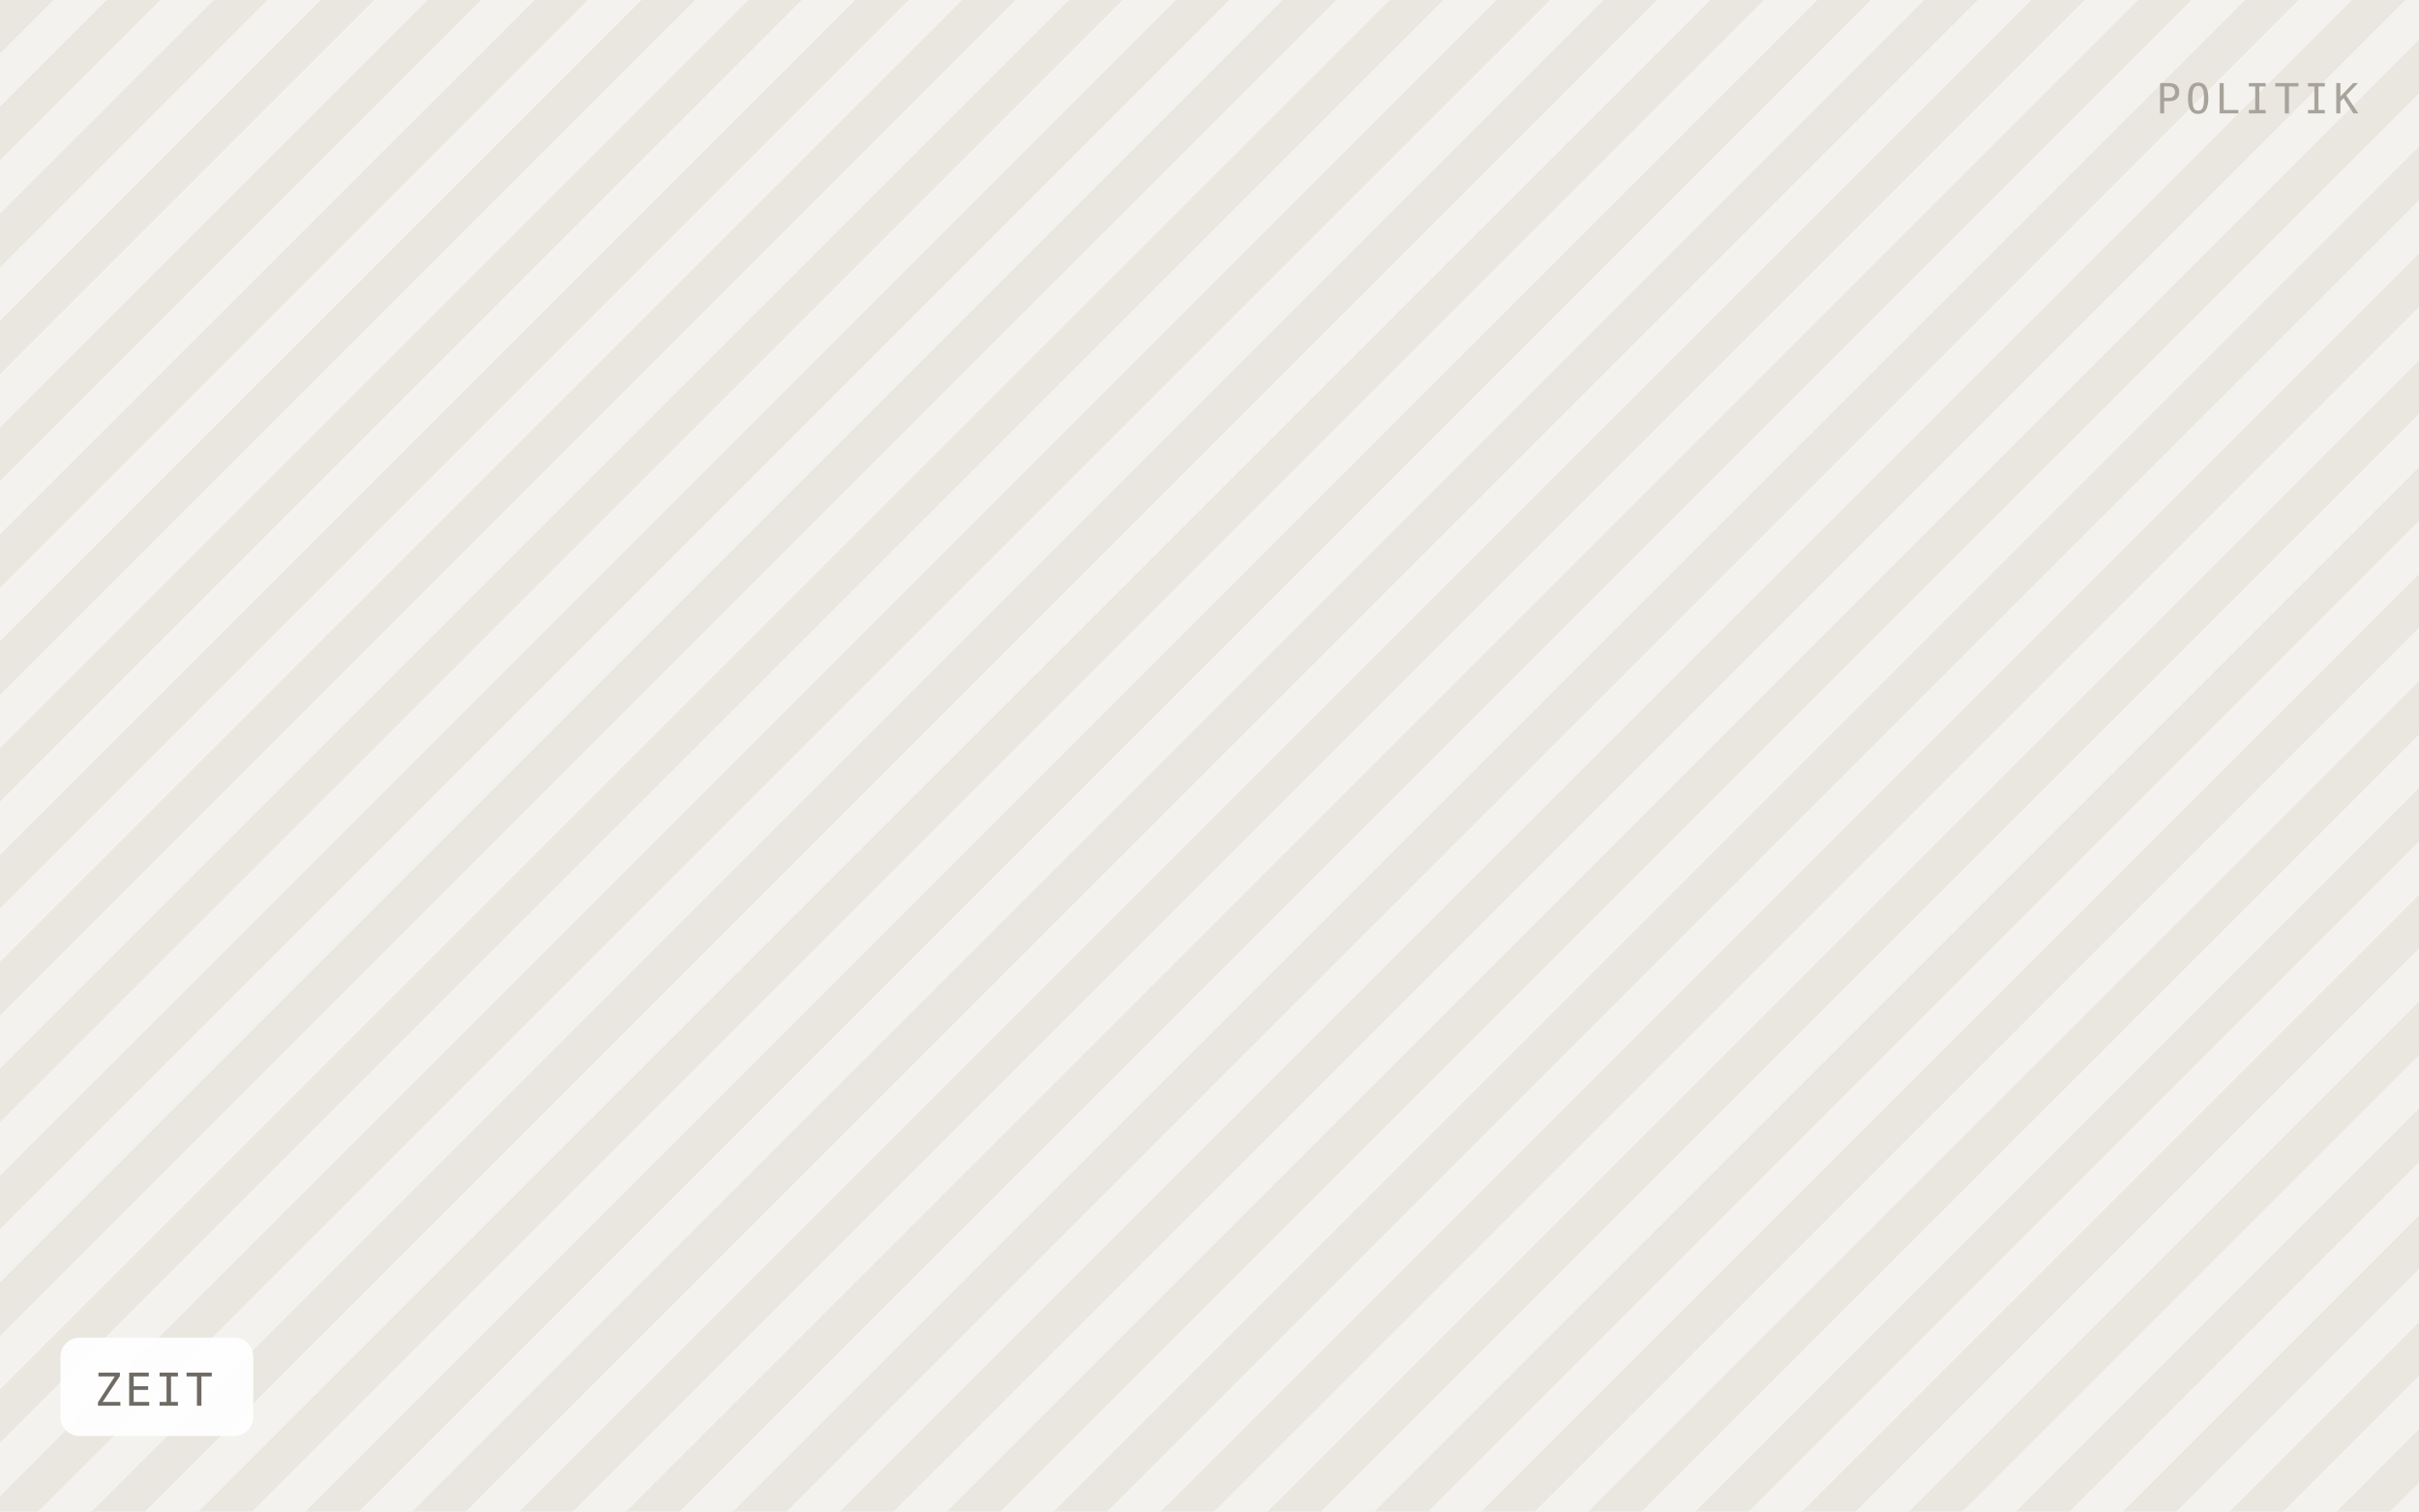
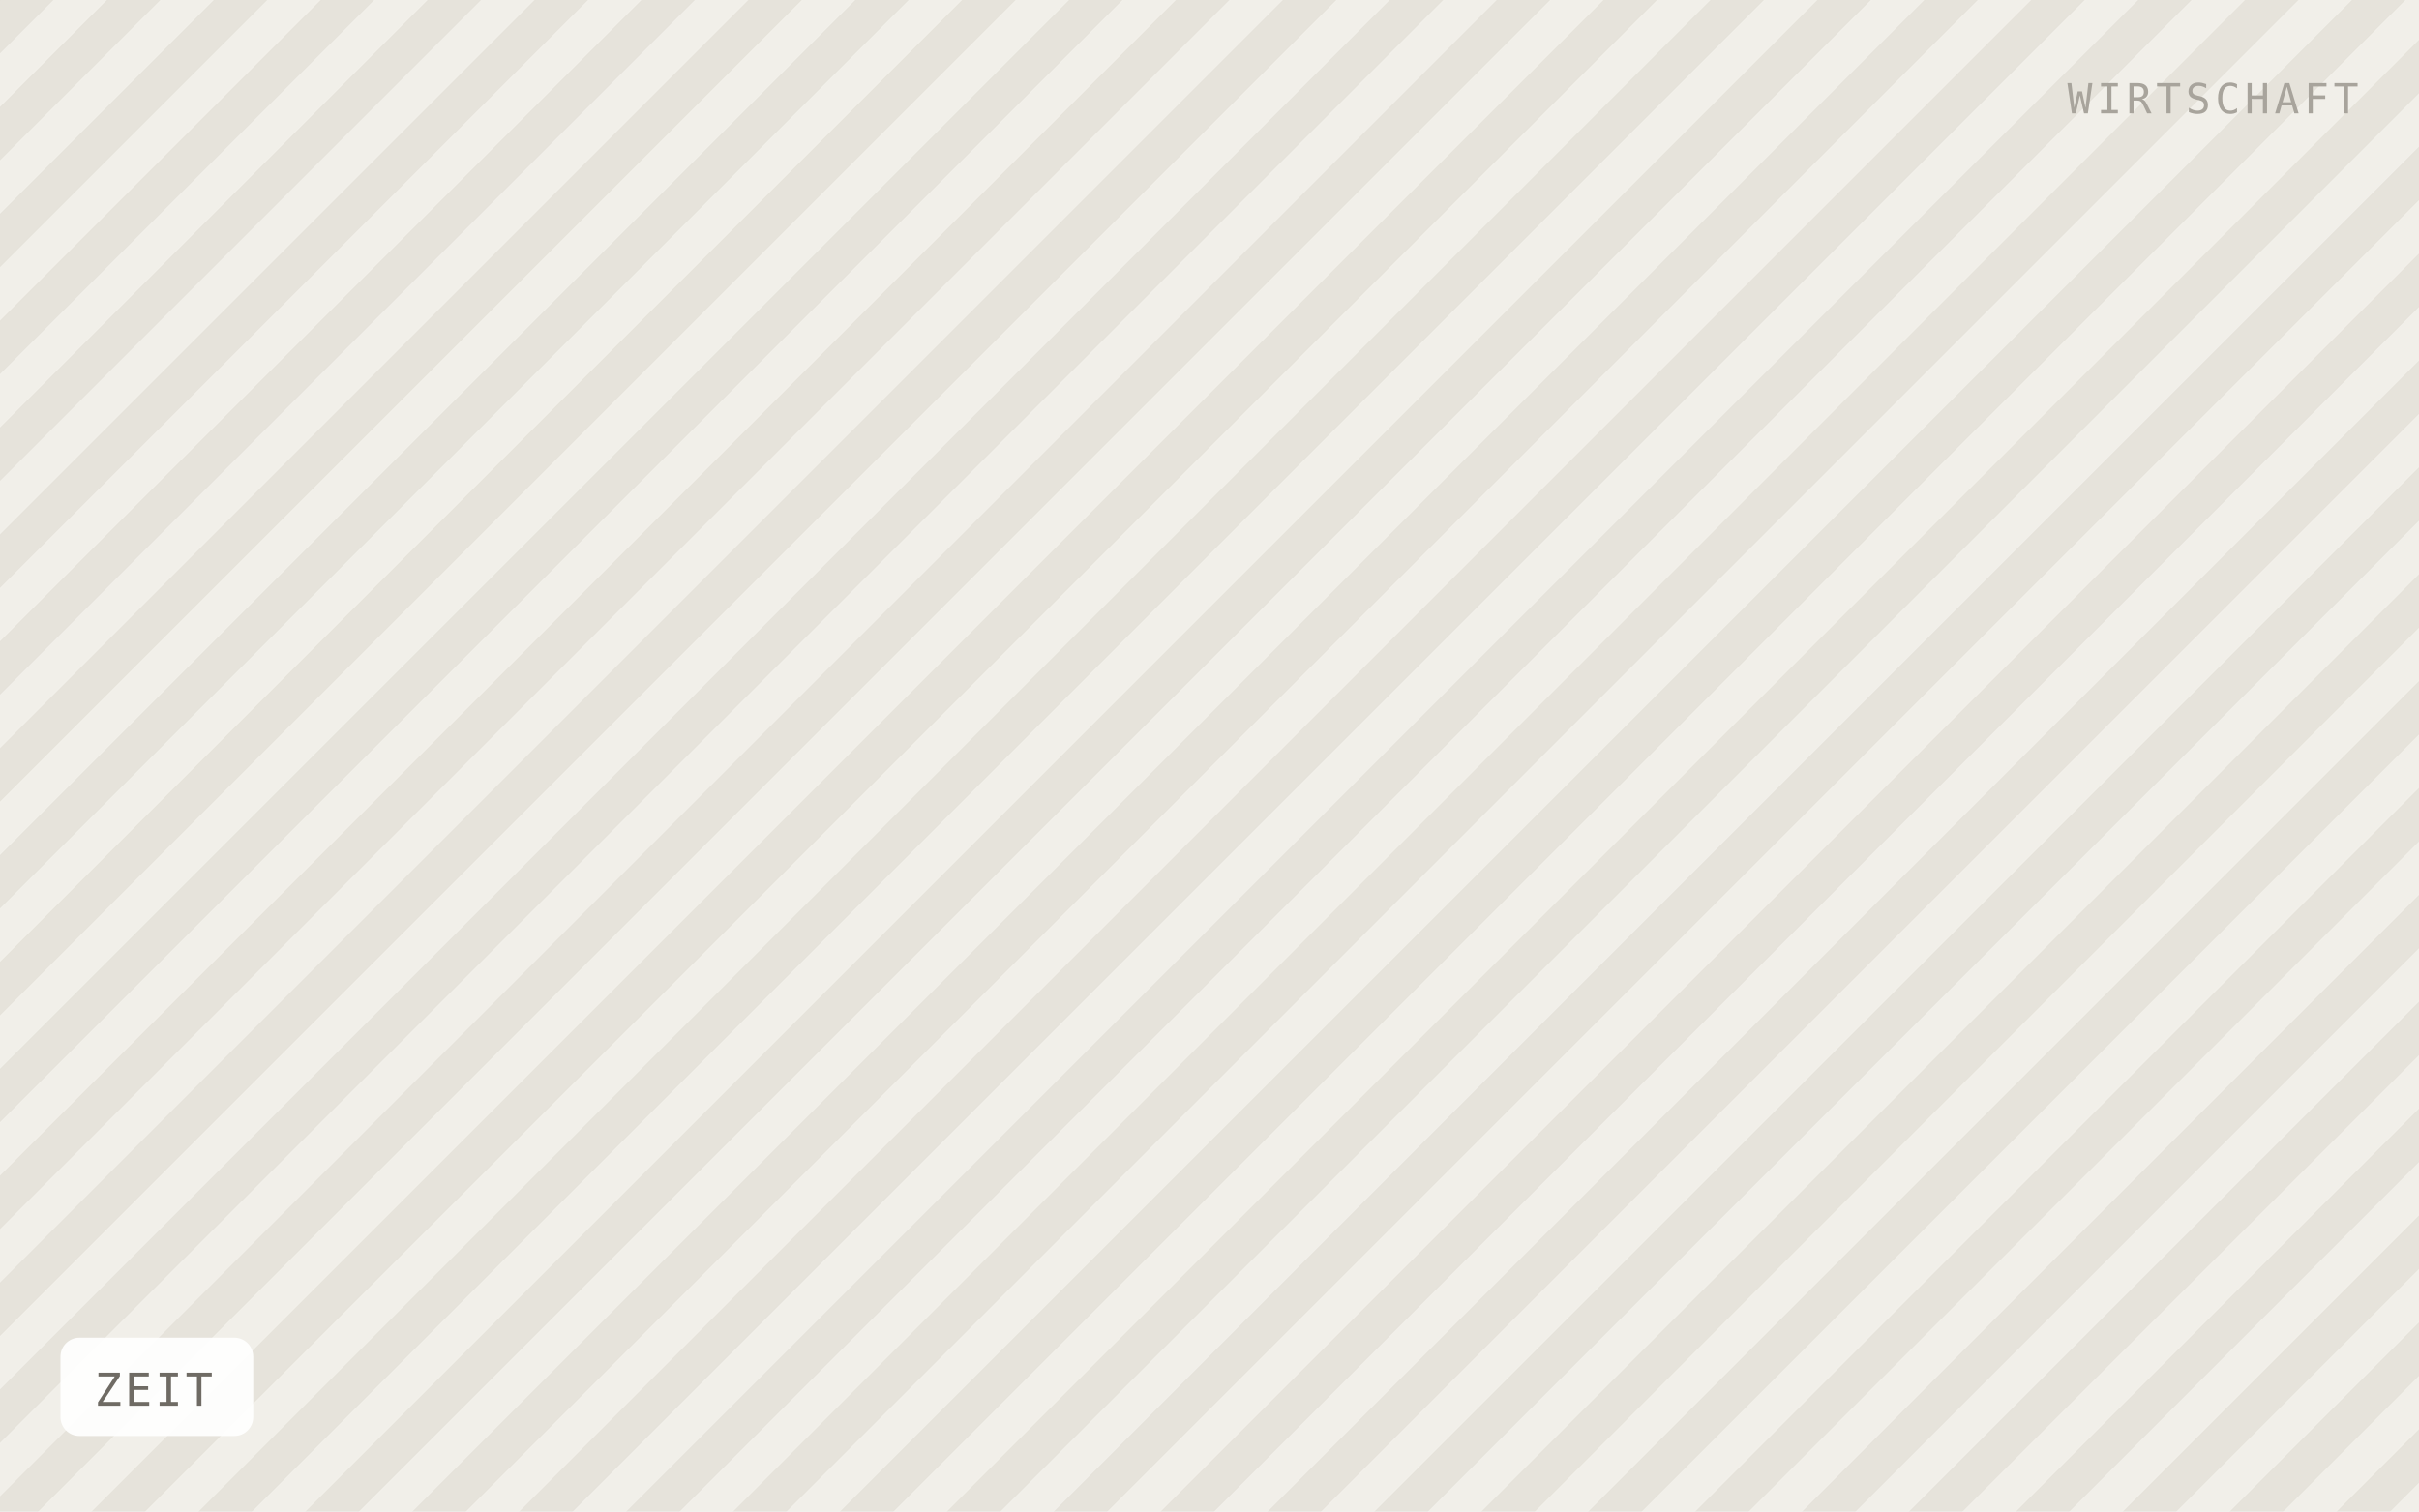
<svg xmlns="http://www.w3.org/2000/svg" viewBox="0 0 640 400" width="640" height="400" role="img" aria-label="ZEIT">
  <defs>
    <pattern id="h" width="20" height="20" patternTransform="rotate(45)" patternUnits="userSpaceOnUse">
-       <rect width="20" height="20" fill="#f4f2ee" />
-       <rect width="10" height="20" fill="#eae7e1" />
+       <rect width="20" height="20" fill="#f1efe9" />
+       <rect width="10" height="20" fill="#e6e3db" />
    </pattern>
  </defs>
  <rect width="640" height="400" fill="url(#h)" />
  <rect x="16" y="354" width="51" height="26" rx="5" fill="#ffffff" fill-opacity="0.92" />
  <text x="25" y="372" font-family="IBM Plex Mono, Menlo, monospace" font-size="12" letter-spacing="0.8" fill="#6f6b64">ZEIT</text>
-   <text x="624" y="30" text-anchor="end" font-family="IBM Plex Mono, Menlo, monospace" font-size="11" letter-spacing="1.2" fill="#a8a49c">POLITIK</text>
+   <text x="624" y="30" text-anchor="end" font-family="IBM Plex Mono, Menlo, monospace" font-size="11" letter-spacing="1.2" fill="#a8a49c">WIRTSCHAFT</text>
</svg>
